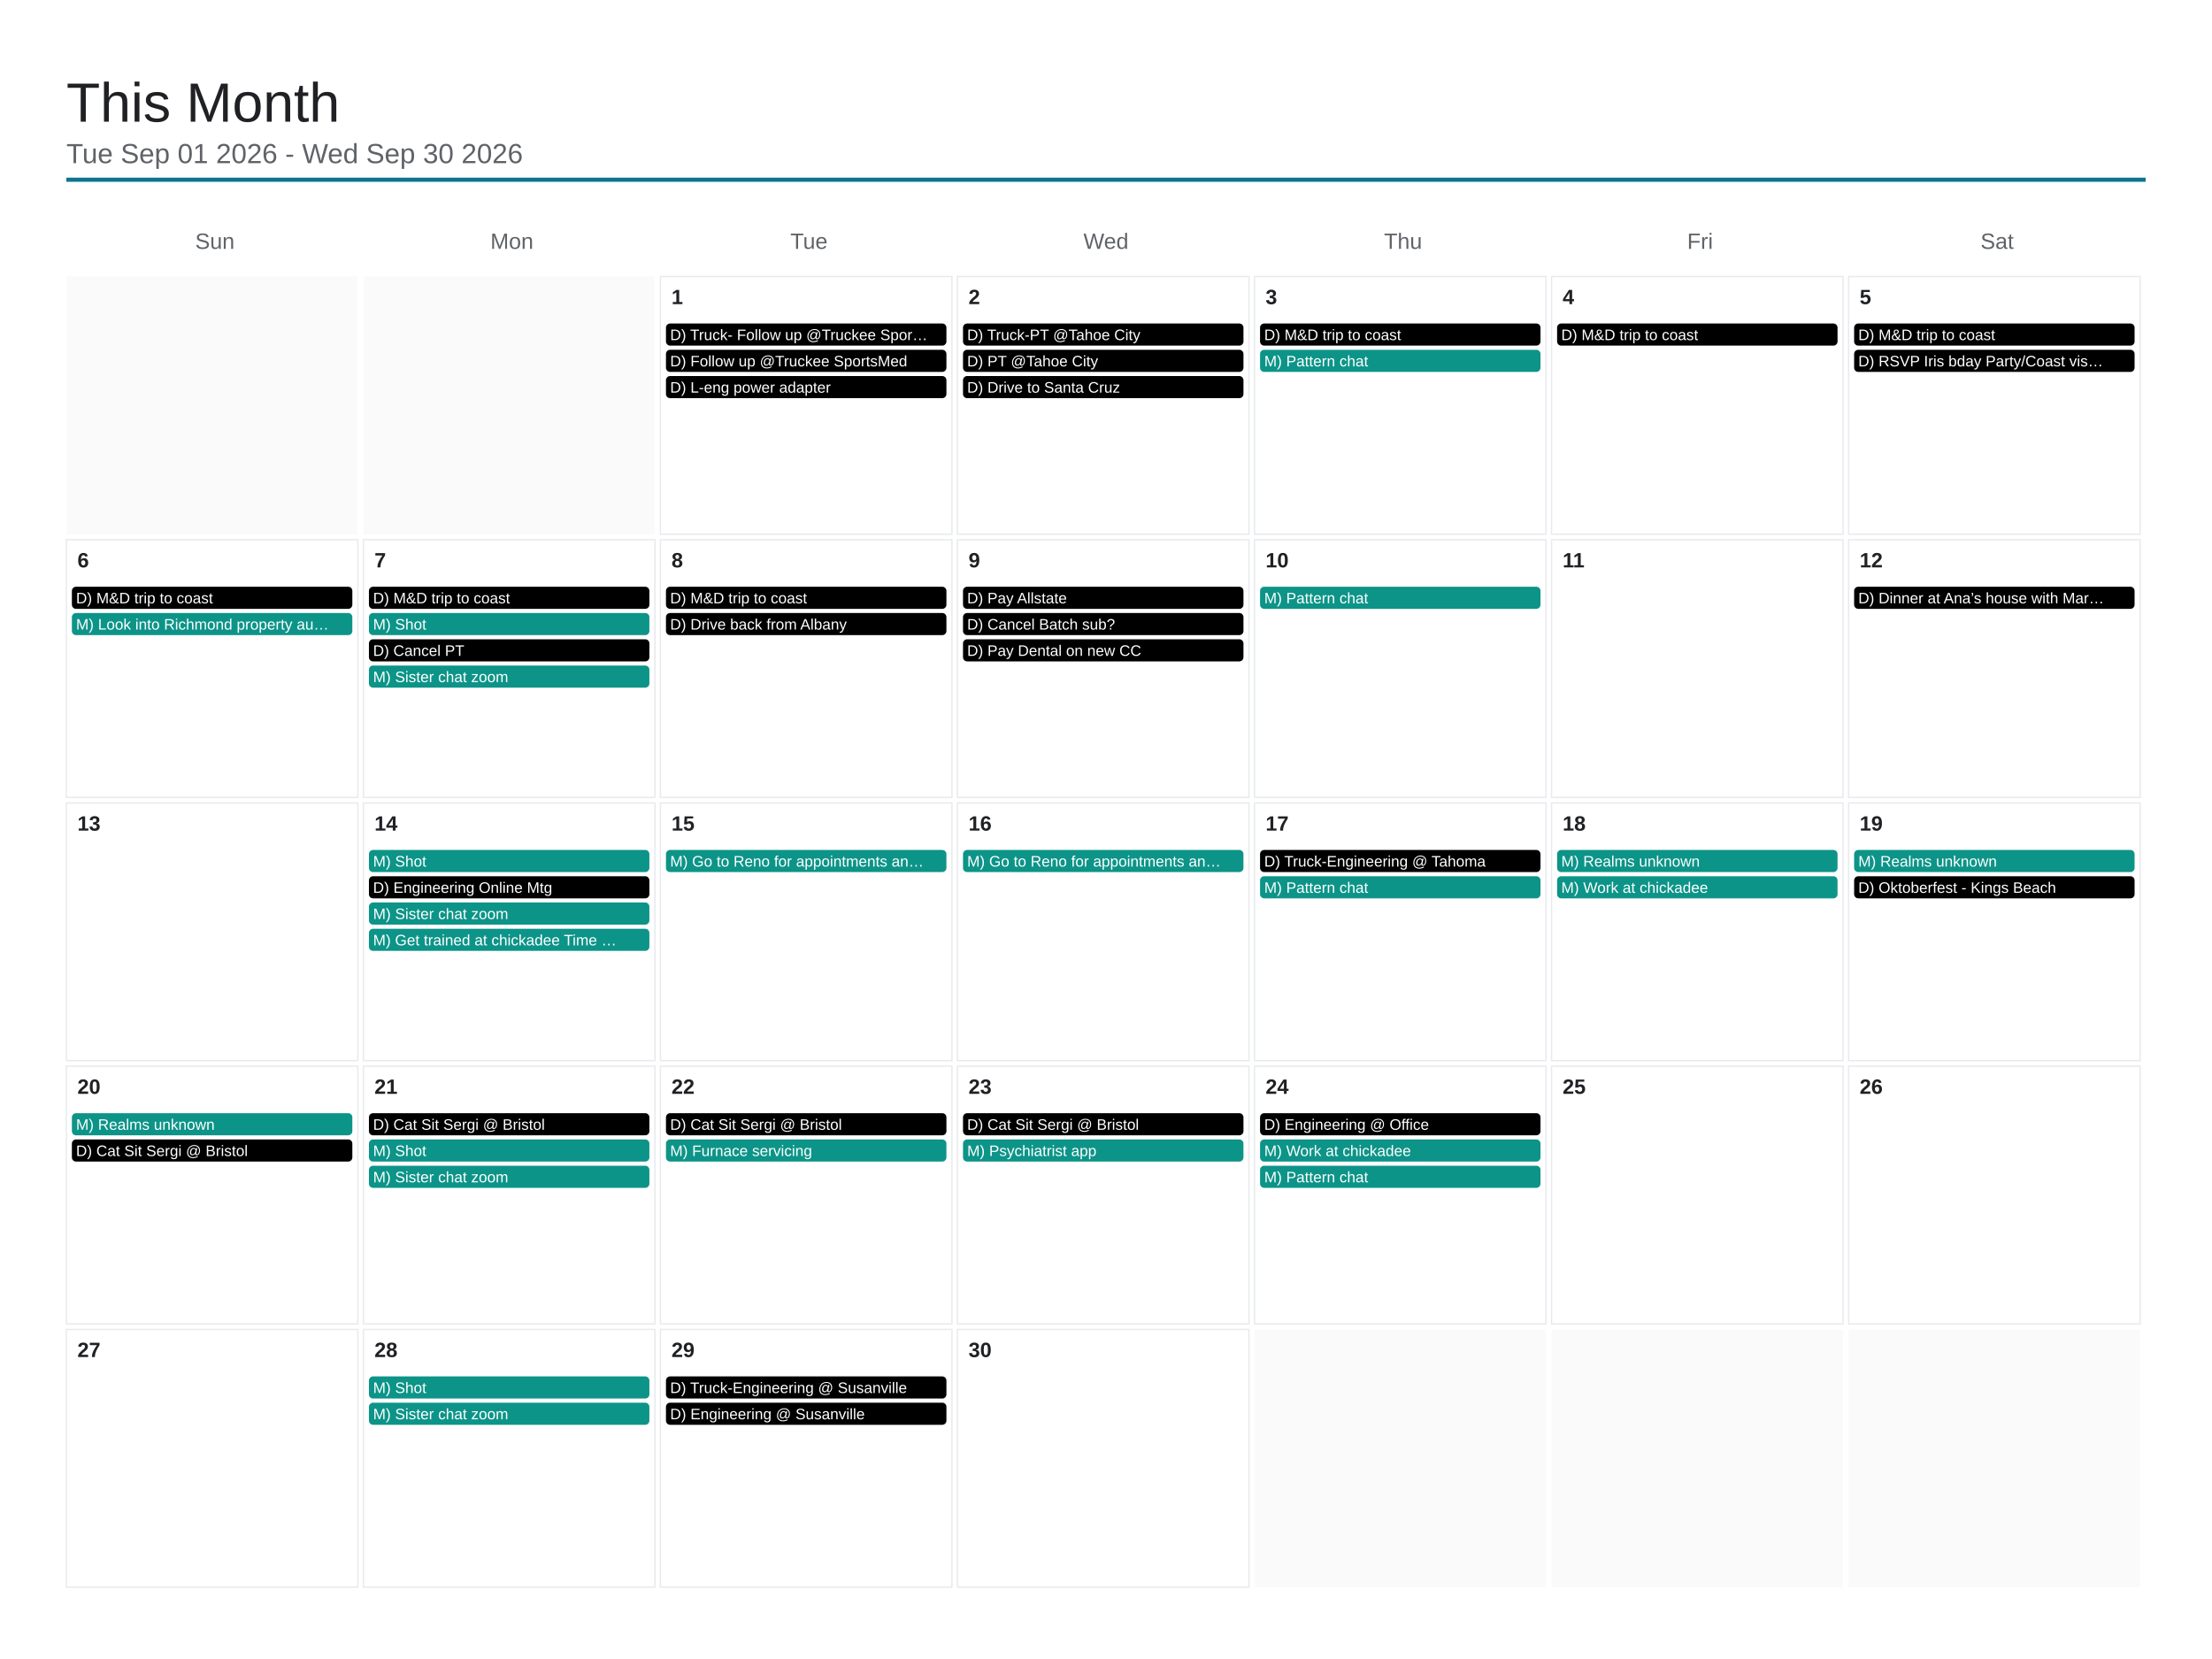
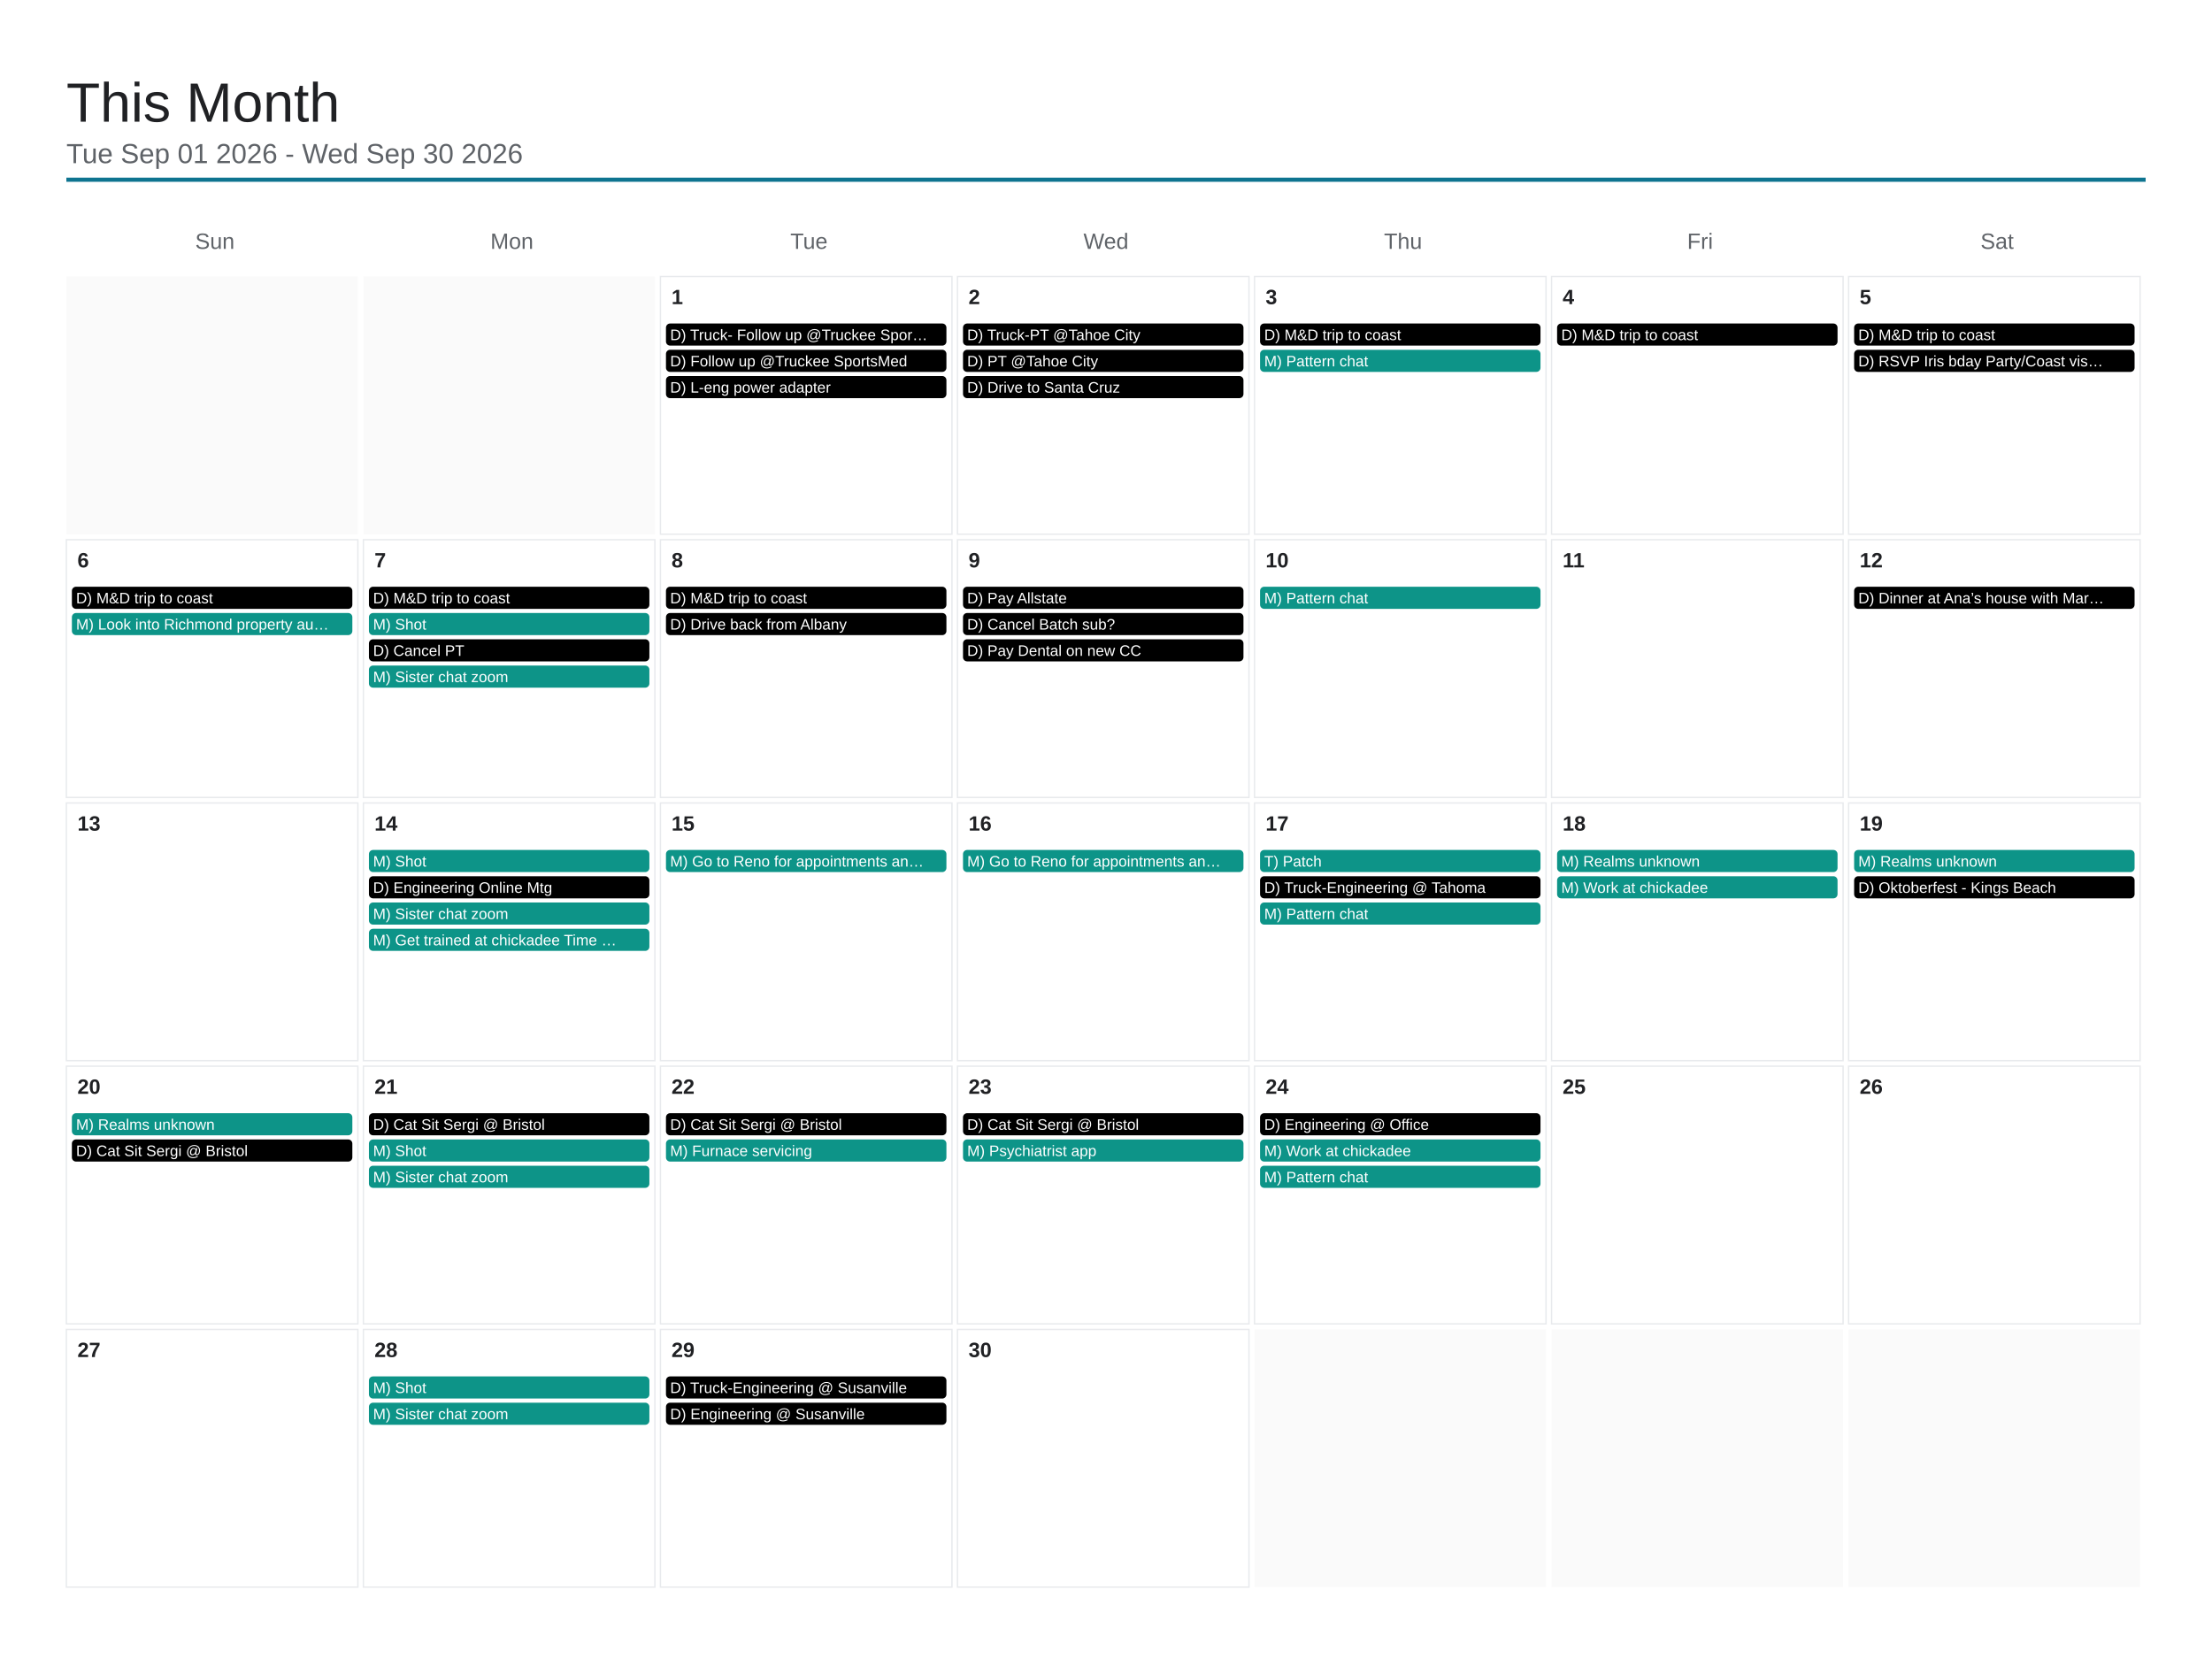
<svg xmlns="http://www.w3.org/2000/svg" viewBox="0 0 1600 1200" width="1600" height="1200">
  <rect x="0" y="0" width="1600" height="1200" fill="#ffffff" />
  <text x="48" y="88" font-family="Arial, Helvetica, sans-serif" font-size="40" font-weight="500" fill="#202124">This Month</text>
  <text x="48" y="118" font-family="Arial, Helvetica, sans-serif" font-size="20" fill="#5f6368">Tue Sep 01 2026 - Wed Sep 30 2026</text>
  <line x1="48" y1="130" x2="1552" y2="130" stroke="#0e7490" stroke-width="3" />
  <text x="155.429" y="180" font-family="Arial, Helvetica, sans-serif" font-size="16" fill="#5f6368" text-anchor="middle">Sun</text>
  <text x="370.286" y="180" font-family="Arial, Helvetica, sans-serif" font-size="16" fill="#5f6368" text-anchor="middle">Mon</text>
  <text x="585.143" y="180" font-family="Arial, Helvetica, sans-serif" font-size="16" fill="#5f6368" text-anchor="middle">Tue</text>
  <text x="800" y="180" font-family="Arial, Helvetica, sans-serif" font-size="16" fill="#5f6368" text-anchor="middle">Wed</text>
  <text x="1014.857" y="180" font-family="Arial, Helvetica, sans-serif" font-size="16" fill="#5f6368" text-anchor="middle">Thu</text>
  <text x="1229.714" y="180" font-family="Arial, Helvetica, sans-serif" font-size="16" fill="#5f6368" text-anchor="middle">Fri</text>
  <text x="1444.571" y="180" font-family="Arial, Helvetica, sans-serif" font-size="16" fill="#5f6368" text-anchor="middle">Sat</text>
  <rect x="48" y="200" width="210.857" height="186.4" fill="#fafafa" />
  <rect x="262.857" y="200" width="210.857" height="186.4" fill="#fafafa" />
  <rect x="477.714" y="200" width="210.857" height="186.4" fill="none" stroke="#e8eaed" stroke-width="1" />
  <text x="485.714" y="220" font-family="Arial, Helvetica, sans-serif" font-size="15" font-weight="600" fill="#202124">1</text>
  <rect x="481.714" y="234" width="202.857" height="16" rx="3" fill="#000000" />
  <text x="484.714" y="246" font-family="Arial, Helvetica, sans-serif" font-size="11" fill="#ffffff">D) Truck- Follow up @Truckee Spor…</text>
  <rect x="481.714" y="253" width="202.857" height="16" rx="3" fill="#000000" />
  <text x="484.714" y="265" font-family="Arial, Helvetica, sans-serif" font-size="11" fill="#ffffff">D) Follow up @Truckee SportsMed</text>
  <rect x="481.714" y="272" width="202.857" height="16" rx="3" fill="#000000" />
  <text x="484.714" y="284" font-family="Arial, Helvetica, sans-serif" font-size="11" fill="#ffffff">D) L-eng power adapter</text>
  <rect x="692.571" y="200" width="210.857" height="186.4" fill="none" stroke="#e8eaed" stroke-width="1" />
  <text x="700.571" y="220" font-family="Arial, Helvetica, sans-serif" font-size="15" font-weight="600" fill="#202124">2</text>
  <rect x="696.571" y="234" width="202.857" height="16" rx="3" fill="#000000" />
  <text x="699.571" y="246" font-family="Arial, Helvetica, sans-serif" font-size="11" fill="#ffffff">D) Truck-PT @Tahoe City</text>
  <rect x="696.571" y="253" width="202.857" height="16" rx="3" fill="#000000" />
  <text x="699.571" y="265" font-family="Arial, Helvetica, sans-serif" font-size="11" fill="#ffffff">D) PT @Tahoe City</text>
  <rect x="696.571" y="272" width="202.857" height="16" rx="3" fill="#000000" />
  <text x="699.571" y="284" font-family="Arial, Helvetica, sans-serif" font-size="11" fill="#ffffff">D) Drive to Santa Cruz</text>
  <rect x="907.429" y="200" width="210.857" height="186.4" fill="none" stroke="#e8eaed" stroke-width="1" />
  <text x="915.429" y="220" font-family="Arial, Helvetica, sans-serif" font-size="15" font-weight="600" fill="#202124">3</text>
  <rect x="911.429" y="234" width="202.857" height="16" rx="3" fill="#000000" />
  <text x="914.429" y="246" font-family="Arial, Helvetica, sans-serif" font-size="11" fill="#ffffff">D) M&amp;D trip to coast</text>
  <rect x="911.429" y="253" width="202.857" height="16" rx="3" fill="#0d9488" />
  <text x="914.429" y="265" font-family="Arial, Helvetica, sans-serif" font-size="11" fill="#ffffff">M) Pattern chat</text>
  <rect x="1122.286" y="200" width="210.857" height="186.4" fill="none" stroke="#e8eaed" stroke-width="1" />
  <text x="1130.286" y="220" font-family="Arial, Helvetica, sans-serif" font-size="15" font-weight="600" fill="#202124">4</text>
  <rect x="1126.286" y="234" width="202.857" height="16" rx="3" fill="#000000" />
  <text x="1129.286" y="246" font-family="Arial, Helvetica, sans-serif" font-size="11" fill="#ffffff">D) M&amp;D trip to coast</text>
  <rect x="1337.143" y="200" width="210.857" height="186.4" fill="none" stroke="#e8eaed" stroke-width="1" />
  <text x="1345.143" y="220" font-family="Arial, Helvetica, sans-serif" font-size="15" font-weight="600" fill="#202124">5</text>
  <rect x="1341.143" y="234" width="202.857" height="16" rx="3" fill="#000000" />
  <text x="1344.143" y="246" font-family="Arial, Helvetica, sans-serif" font-size="11" fill="#ffffff">D) M&amp;D trip to coast</text>
  <rect x="1341.143" y="253" width="202.857" height="16" rx="3" fill="#000000" />
  <text x="1344.143" y="265" font-family="Arial, Helvetica, sans-serif" font-size="11" fill="#ffffff">D) RSVP Iris bday Party/Coast vis…</text>
  <rect x="48" y="390.4" width="210.857" height="186.4" fill="none" stroke="#e8eaed" stroke-width="1" />
  <text x="56" y="410.4" font-family="Arial, Helvetica, sans-serif" font-size="15" font-weight="600" fill="#202124">6</text>
  <rect x="52" y="424.4" width="202.857" height="16" rx="3" fill="#000000" />
  <text x="55" y="436.4" font-family="Arial, Helvetica, sans-serif" font-size="11" fill="#ffffff">D) M&amp;D trip to coast</text>
  <rect x="52" y="443.4" width="202.857" height="16" rx="3" fill="#0d9488" />
  <text x="55" y="455.4" font-family="Arial, Helvetica, sans-serif" font-size="11" fill="#ffffff">M) Look into Richmond property au…</text>
  <rect x="262.857" y="390.4" width="210.857" height="186.4" fill="none" stroke="#e8eaed" stroke-width="1" />
  <text x="270.857" y="410.4" font-family="Arial, Helvetica, sans-serif" font-size="15" font-weight="600" fill="#202124">7</text>
  <rect x="266.857" y="424.4" width="202.857" height="16" rx="3" fill="#000000" />
  <text x="269.857" y="436.4" font-family="Arial, Helvetica, sans-serif" font-size="11" fill="#ffffff">D) M&amp;D trip to coast</text>
  <rect x="266.857" y="443.4" width="202.857" height="16" rx="3" fill="#0d9488" />
  <text x="269.857" y="455.4" font-family="Arial, Helvetica, sans-serif" font-size="11" fill="#ffffff">M) Shot</text>
  <rect x="266.857" y="462.4" width="202.857" height="16" rx="3" fill="#000000" />
  <text x="269.857" y="474.4" font-family="Arial, Helvetica, sans-serif" font-size="11" fill="#ffffff">D) Cancel PT</text>
  <rect x="266.857" y="481.4" width="202.857" height="16" rx="3" fill="#0d9488" />
  <text x="269.857" y="493.4" font-family="Arial, Helvetica, sans-serif" font-size="11" fill="#ffffff">M) Sister chat zoom</text>
  <rect x="477.714" y="390.4" width="210.857" height="186.4" fill="none" stroke="#e8eaed" stroke-width="1" />
  <text x="485.714" y="410.4" font-family="Arial, Helvetica, sans-serif" font-size="15" font-weight="600" fill="#202124">8</text>
  <rect x="481.714" y="424.4" width="202.857" height="16" rx="3" fill="#000000" />
  <text x="484.714" y="436.4" font-family="Arial, Helvetica, sans-serif" font-size="11" fill="#ffffff">D) M&amp;D trip to coast</text>
  <rect x="481.714" y="443.4" width="202.857" height="16" rx="3" fill="#000000" />
  <text x="484.714" y="455.4" font-family="Arial, Helvetica, sans-serif" font-size="11" fill="#ffffff">D) Drive back from Albany</text>
  <rect x="692.571" y="390.4" width="210.857" height="186.4" fill="none" stroke="#e8eaed" stroke-width="1" />
  <text x="700.571" y="410.4" font-family="Arial, Helvetica, sans-serif" font-size="15" font-weight="600" fill="#202124">9</text>
  <rect x="696.571" y="424.4" width="202.857" height="16" rx="3" fill="#000000" />
  <text x="699.571" y="436.4" font-family="Arial, Helvetica, sans-serif" font-size="11" fill="#ffffff">D) Pay Allstate</text>
  <rect x="696.571" y="443.4" width="202.857" height="16" rx="3" fill="#000000" />
  <text x="699.571" y="455.4" font-family="Arial, Helvetica, sans-serif" font-size="11" fill="#ffffff">D) Cancel Batch sub?</text>
  <rect x="696.571" y="462.4" width="202.857" height="16" rx="3" fill="#000000" />
  <text x="699.571" y="474.4" font-family="Arial, Helvetica, sans-serif" font-size="11" fill="#ffffff">D) Pay Dental on new CC</text>
  <rect x="907.429" y="390.4" width="210.857" height="186.4" fill="none" stroke="#e8eaed" stroke-width="1" />
  <text x="915.429" y="410.4" font-family="Arial, Helvetica, sans-serif" font-size="15" font-weight="600" fill="#202124">10</text>
  <rect x="911.429" y="424.4" width="202.857" height="16" rx="3" fill="#0d9488" />
  <text x="914.429" y="436.4" font-family="Arial, Helvetica, sans-serif" font-size="11" fill="#ffffff">M) Pattern chat</text>
  <rect x="1122.286" y="390.4" width="210.857" height="186.4" fill="none" stroke="#e8eaed" stroke-width="1" />
  <text x="1130.286" y="410.4" font-family="Arial, Helvetica, sans-serif" font-size="15" font-weight="600" fill="#202124">11</text>
  <rect x="1337.143" y="390.4" width="210.857" height="186.4" fill="none" stroke="#e8eaed" stroke-width="1" />
  <text x="1345.143" y="410.4" font-family="Arial, Helvetica, sans-serif" font-size="15" font-weight="600" fill="#202124">12</text>
  <rect x="1341.143" y="424.4" width="202.857" height="16" rx="3" fill="#000000" />
  <text x="1344.143" y="436.4" font-family="Arial, Helvetica, sans-serif" font-size="11" fill="#ffffff">D) Dinner at Ana’s house with Mar…</text>
  <rect x="48" y="580.8" width="210.857" height="186.4" fill="none" stroke="#e8eaed" stroke-width="1" />
  <text x="56" y="600.8" font-family="Arial, Helvetica, sans-serif" font-size="15" font-weight="600" fill="#202124">13</text>
  <rect x="262.857" y="580.8" width="210.857" height="186.4" fill="none" stroke="#e8eaed" stroke-width="1" />
  <text x="270.857" y="600.8" font-family="Arial, Helvetica, sans-serif" font-size="15" font-weight="600" fill="#202124">14</text>
  <rect x="266.857" y="614.8" width="202.857" height="16" rx="3" fill="#0d9488" />
  <text x="269.857" y="626.8" font-family="Arial, Helvetica, sans-serif" font-size="11" fill="#ffffff">M) Shot</text>
  <rect x="266.857" y="633.8" width="202.857" height="16" rx="3" fill="#000000" />
  <text x="269.857" y="645.8" font-family="Arial, Helvetica, sans-serif" font-size="11" fill="#ffffff">D) Engineering Online Mtg</text>
  <rect x="266.857" y="652.8" width="202.857" height="16" rx="3" fill="#0d9488" />
  <text x="269.857" y="664.8" font-family="Arial, Helvetica, sans-serif" font-size="11" fill="#ffffff">M) Sister chat zoom</text>
  <rect x="266.857" y="671.8" width="202.857" height="16" rx="3" fill="#0d9488" />
  <text x="269.857" y="683.8" font-family="Arial, Helvetica, sans-serif" font-size="11" fill="#ffffff">M) Get trained at chickadee Time …</text>
  <rect x="477.714" y="580.8" width="210.857" height="186.4" fill="none" stroke="#e8eaed" stroke-width="1" />
  <text x="485.714" y="600.8" font-family="Arial, Helvetica, sans-serif" font-size="15" font-weight="600" fill="#202124">15</text>
  <rect x="481.714" y="614.8" width="202.857" height="16" rx="3" fill="#0d9488" />
  <text x="484.714" y="626.8" font-family="Arial, Helvetica, sans-serif" font-size="11" fill="#ffffff">M) Go to Reno for appointments an…</text>
  <rect x="692.571" y="580.8" width="210.857" height="186.4" fill="none" stroke="#e8eaed" stroke-width="1" />
  <text x="700.571" y="600.8" font-family="Arial, Helvetica, sans-serif" font-size="15" font-weight="600" fill="#202124">16</text>
  <rect x="696.571" y="614.8" width="202.857" height="16" rx="3" fill="#0d9488" />
  <text x="699.571" y="626.8" font-family="Arial, Helvetica, sans-serif" font-size="11" fill="#ffffff">M) Go to Reno for appointments an…</text>
  <rect x="907.429" y="580.8" width="210.857" height="186.4" fill="none" stroke="#e8eaed" stroke-width="1" />
  <text x="915.429" y="600.8" font-family="Arial, Helvetica, sans-serif" font-size="15" font-weight="600" fill="#202124">17</text>
-   <rect x="911.429" y="614.8" width="202.857" height="16" rx="3" fill="#000000" />
-   <text x="914.429" y="626.8" font-family="Arial, Helvetica, sans-serif" font-size="11" fill="#ffffff">D) Truck-Engineering @ Tahoma</text>
-   <rect x="911.429" y="633.8" width="202.857" height="16" rx="3" fill="#0d9488" />
-   <text x="914.429" y="645.8" font-family="Arial, Helvetica, sans-serif" font-size="11" fill="#ffffff">M) Pattern chat</text>
+   <rect x="911.429" y="614.8" width="202.857" height="16" rx="3" fill="#0d9488" />
+   <text x="914.429" y="626.8" font-family="Arial, Helvetica, sans-serif" font-size="11" fill="#ffffff">T) Patch</text>
+   <rect x="911.429" y="633.8" width="202.857" height="16" rx="3" fill="#000000" />
+   <text x="914.429" y="645.8" font-family="Arial, Helvetica, sans-serif" font-size="11" fill="#ffffff">D) Truck-Engineering @ Tahoma</text>
+   <rect x="911.429" y="652.8" width="202.857" height="16" rx="3" fill="#0d9488" />
+   <text x="914.429" y="664.8" font-family="Arial, Helvetica, sans-serif" font-size="11" fill="#ffffff">M) Pattern chat</text>
  <rect x="1122.286" y="580.8" width="210.857" height="186.4" fill="none" stroke="#e8eaed" stroke-width="1" />
  <text x="1130.286" y="600.8" font-family="Arial, Helvetica, sans-serif" font-size="15" font-weight="600" fill="#202124">18</text>
  <rect x="1126.286" y="614.8" width="202.857" height="16" rx="3" fill="#0d9488" />
  <text x="1129.286" y="626.8" font-family="Arial, Helvetica, sans-serif" font-size="11" fill="#ffffff">M) Realms unknown</text>
  <rect x="1126.286" y="633.8" width="202.857" height="16" rx="3" fill="#0d9488" />
  <text x="1129.286" y="645.8" font-family="Arial, Helvetica, sans-serif" font-size="11" fill="#ffffff">M) Work at chickadee</text>
  <rect x="1337.143" y="580.8" width="210.857" height="186.4" fill="none" stroke="#e8eaed" stroke-width="1" />
  <text x="1345.143" y="600.8" font-family="Arial, Helvetica, sans-serif" font-size="15" font-weight="600" fill="#202124">19</text>
  <rect x="1341.143" y="614.8" width="202.857" height="16" rx="3" fill="#0d9488" />
  <text x="1344.143" y="626.8" font-family="Arial, Helvetica, sans-serif" font-size="11" fill="#ffffff">M) Realms unknown</text>
  <rect x="1341.143" y="633.8" width="202.857" height="16" rx="3" fill="#000000" />
  <text x="1344.143" y="645.8" font-family="Arial, Helvetica, sans-serif" font-size="11" fill="#ffffff">D) Oktoberfest - Kings Beach</text>
  <rect x="48" y="771.2" width="210.857" height="186.4" fill="none" stroke="#e8eaed" stroke-width="1" />
  <text x="56" y="791.2" font-family="Arial, Helvetica, sans-serif" font-size="15" font-weight="600" fill="#202124">20</text>
  <rect x="52" y="805.2" width="202.857" height="16" rx="3" fill="#0d9488" />
  <text x="55" y="817.2" font-family="Arial, Helvetica, sans-serif" font-size="11" fill="#ffffff">M) Realms unknown</text>
  <rect x="52" y="824.2" width="202.857" height="16" rx="3" fill="#000000" />
  <text x="55" y="836.2" font-family="Arial, Helvetica, sans-serif" font-size="11" fill="#ffffff">D) Cat Sit Sergi @ Bristol</text>
  <rect x="262.857" y="771.2" width="210.857" height="186.4" fill="none" stroke="#e8eaed" stroke-width="1" />
  <text x="270.857" y="791.2" font-family="Arial, Helvetica, sans-serif" font-size="15" font-weight="600" fill="#202124">21</text>
  <rect x="266.857" y="805.2" width="202.857" height="16" rx="3" fill="#000000" />
  <text x="269.857" y="817.2" font-family="Arial, Helvetica, sans-serif" font-size="11" fill="#ffffff">D) Cat Sit Sergi @ Bristol</text>
  <rect x="266.857" y="824.2" width="202.857" height="16" rx="3" fill="#0d9488" />
  <text x="269.857" y="836.2" font-family="Arial, Helvetica, sans-serif" font-size="11" fill="#ffffff">M) Shot</text>
  <rect x="266.857" y="843.2" width="202.857" height="16" rx="3" fill="#0d9488" />
  <text x="269.857" y="855.2" font-family="Arial, Helvetica, sans-serif" font-size="11" fill="#ffffff">M) Sister chat zoom</text>
  <rect x="477.714" y="771.2" width="210.857" height="186.4" fill="none" stroke="#e8eaed" stroke-width="1" />
  <text x="485.714" y="791.2" font-family="Arial, Helvetica, sans-serif" font-size="15" font-weight="600" fill="#202124">22</text>
  <rect x="481.714" y="805.2" width="202.857" height="16" rx="3" fill="#000000" />
  <text x="484.714" y="817.2" font-family="Arial, Helvetica, sans-serif" font-size="11" fill="#ffffff">D) Cat Sit Sergi @ Bristol</text>
  <rect x="481.714" y="824.2" width="202.857" height="16" rx="3" fill="#0d9488" />
  <text x="484.714" y="836.2" font-family="Arial, Helvetica, sans-serif" font-size="11" fill="#ffffff">M) Furnace servicing</text>
  <rect x="692.571" y="771.2" width="210.857" height="186.4" fill="none" stroke="#e8eaed" stroke-width="1" />
  <text x="700.571" y="791.2" font-family="Arial, Helvetica, sans-serif" font-size="15" font-weight="600" fill="#202124">23</text>
  <rect x="696.571" y="805.2" width="202.857" height="16" rx="3" fill="#000000" />
  <text x="699.571" y="817.2" font-family="Arial, Helvetica, sans-serif" font-size="11" fill="#ffffff">D) Cat Sit Sergi @ Bristol</text>
  <rect x="696.571" y="824.2" width="202.857" height="16" rx="3" fill="#0d9488" />
  <text x="699.571" y="836.2" font-family="Arial, Helvetica, sans-serif" font-size="11" fill="#ffffff">M) Psychiatrist app</text>
  <rect x="907.429" y="771.2" width="210.857" height="186.4" fill="none" stroke="#e8eaed" stroke-width="1" />
  <text x="915.429" y="791.2" font-family="Arial, Helvetica, sans-serif" font-size="15" font-weight="600" fill="#202124">24</text>
  <rect x="911.429" y="805.2" width="202.857" height="16" rx="3" fill="#000000" />
  <text x="914.429" y="817.2" font-family="Arial, Helvetica, sans-serif" font-size="11" fill="#ffffff">D) Engineering @ Office</text>
  <rect x="911.429" y="824.2" width="202.857" height="16" rx="3" fill="#0d9488" />
  <text x="914.429" y="836.2" font-family="Arial, Helvetica, sans-serif" font-size="11" fill="#ffffff">M) Work at chickadee</text>
  <rect x="911.429" y="843.2" width="202.857" height="16" rx="3" fill="#0d9488" />
  <text x="914.429" y="855.2" font-family="Arial, Helvetica, sans-serif" font-size="11" fill="#ffffff">M) Pattern chat</text>
  <rect x="1122.286" y="771.2" width="210.857" height="186.4" fill="none" stroke="#e8eaed" stroke-width="1" />
  <text x="1130.286" y="791.2" font-family="Arial, Helvetica, sans-serif" font-size="15" font-weight="600" fill="#202124">25</text>
  <rect x="1337.143" y="771.2" width="210.857" height="186.4" fill="none" stroke="#e8eaed" stroke-width="1" />
  <text x="1345.143" y="791.2" font-family="Arial, Helvetica, sans-serif" font-size="15" font-weight="600" fill="#202124">26</text>
  <rect x="48" y="961.6" width="210.857" height="186.4" fill="none" stroke="#e8eaed" stroke-width="1" />
  <text x="56" y="981.6" font-family="Arial, Helvetica, sans-serif" font-size="15" font-weight="600" fill="#202124">27</text>
  <rect x="262.857" y="961.6" width="210.857" height="186.4" fill="none" stroke="#e8eaed" stroke-width="1" />
  <text x="270.857" y="981.6" font-family="Arial, Helvetica, sans-serif" font-size="15" font-weight="600" fill="#202124">28</text>
  <rect x="266.857" y="995.6" width="202.857" height="16" rx="3" fill="#0d9488" />
  <text x="269.857" y="1007.6" font-family="Arial, Helvetica, sans-serif" font-size="11" fill="#ffffff">M) Shot</text>
  <rect x="266.857" y="1014.6" width="202.857" height="16" rx="3" fill="#0d9488" />
  <text x="269.857" y="1026.6" font-family="Arial, Helvetica, sans-serif" font-size="11" fill="#ffffff">M) Sister chat zoom</text>
  <rect x="477.714" y="961.6" width="210.857" height="186.4" fill="none" stroke="#e8eaed" stroke-width="1" />
  <text x="485.714" y="981.6" font-family="Arial, Helvetica, sans-serif" font-size="15" font-weight="600" fill="#202124">29</text>
  <rect x="481.714" y="995.6" width="202.857" height="16" rx="3" fill="#000000" />
  <text x="484.714" y="1007.6" font-family="Arial, Helvetica, sans-serif" font-size="11" fill="#ffffff">D) Truck-Engineering @ Susanville</text>
  <rect x="481.714" y="1014.6" width="202.857" height="16" rx="3" fill="#000000" />
  <text x="484.714" y="1026.6" font-family="Arial, Helvetica, sans-serif" font-size="11" fill="#ffffff">D) Engineering @ Susanville</text>
  <rect x="692.571" y="961.6" width="210.857" height="186.4" fill="none" stroke="#e8eaed" stroke-width="1" />
  <text x="700.571" y="981.6" font-family="Arial, Helvetica, sans-serif" font-size="15" font-weight="600" fill="#202124">30</text>
  <rect x="907.429" y="961.6" width="210.857" height="186.4" fill="#fafafa" />
  <rect x="1122.286" y="961.6" width="210.857" height="186.4" fill="#fafafa" />
  <rect x="1337.143" y="961.6" width="210.857" height="186.4" fill="#fafafa" />
</svg>
